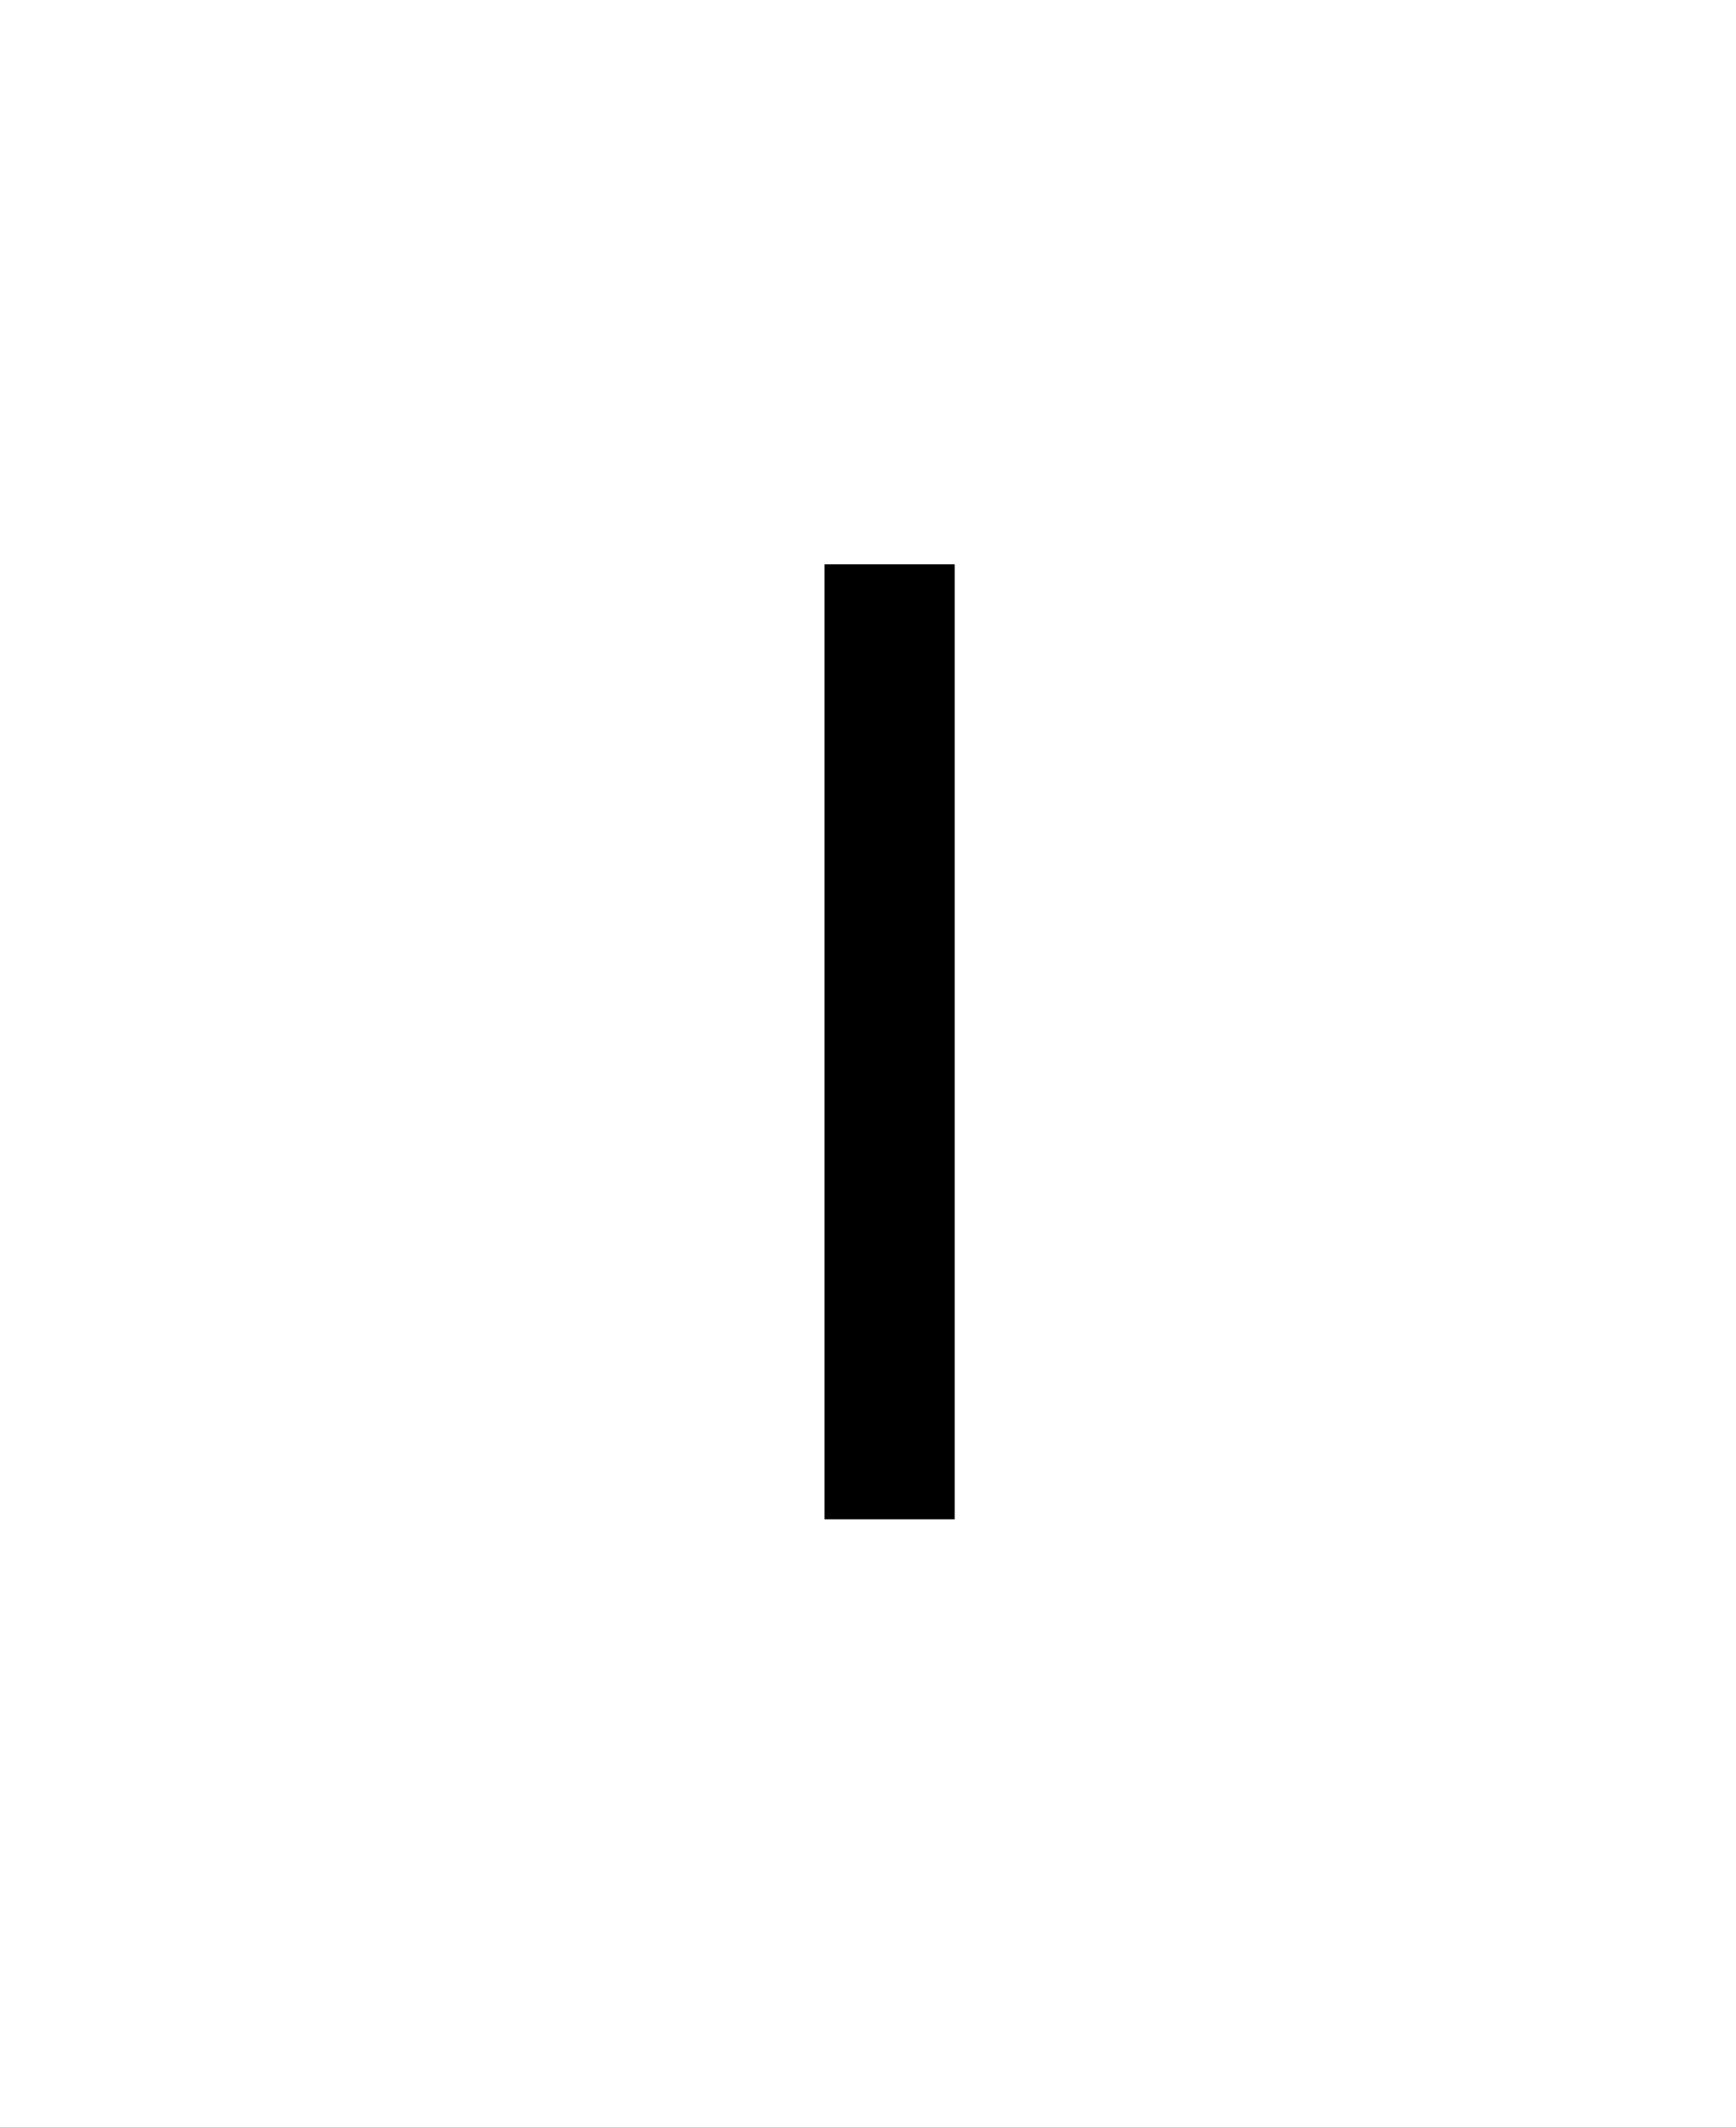
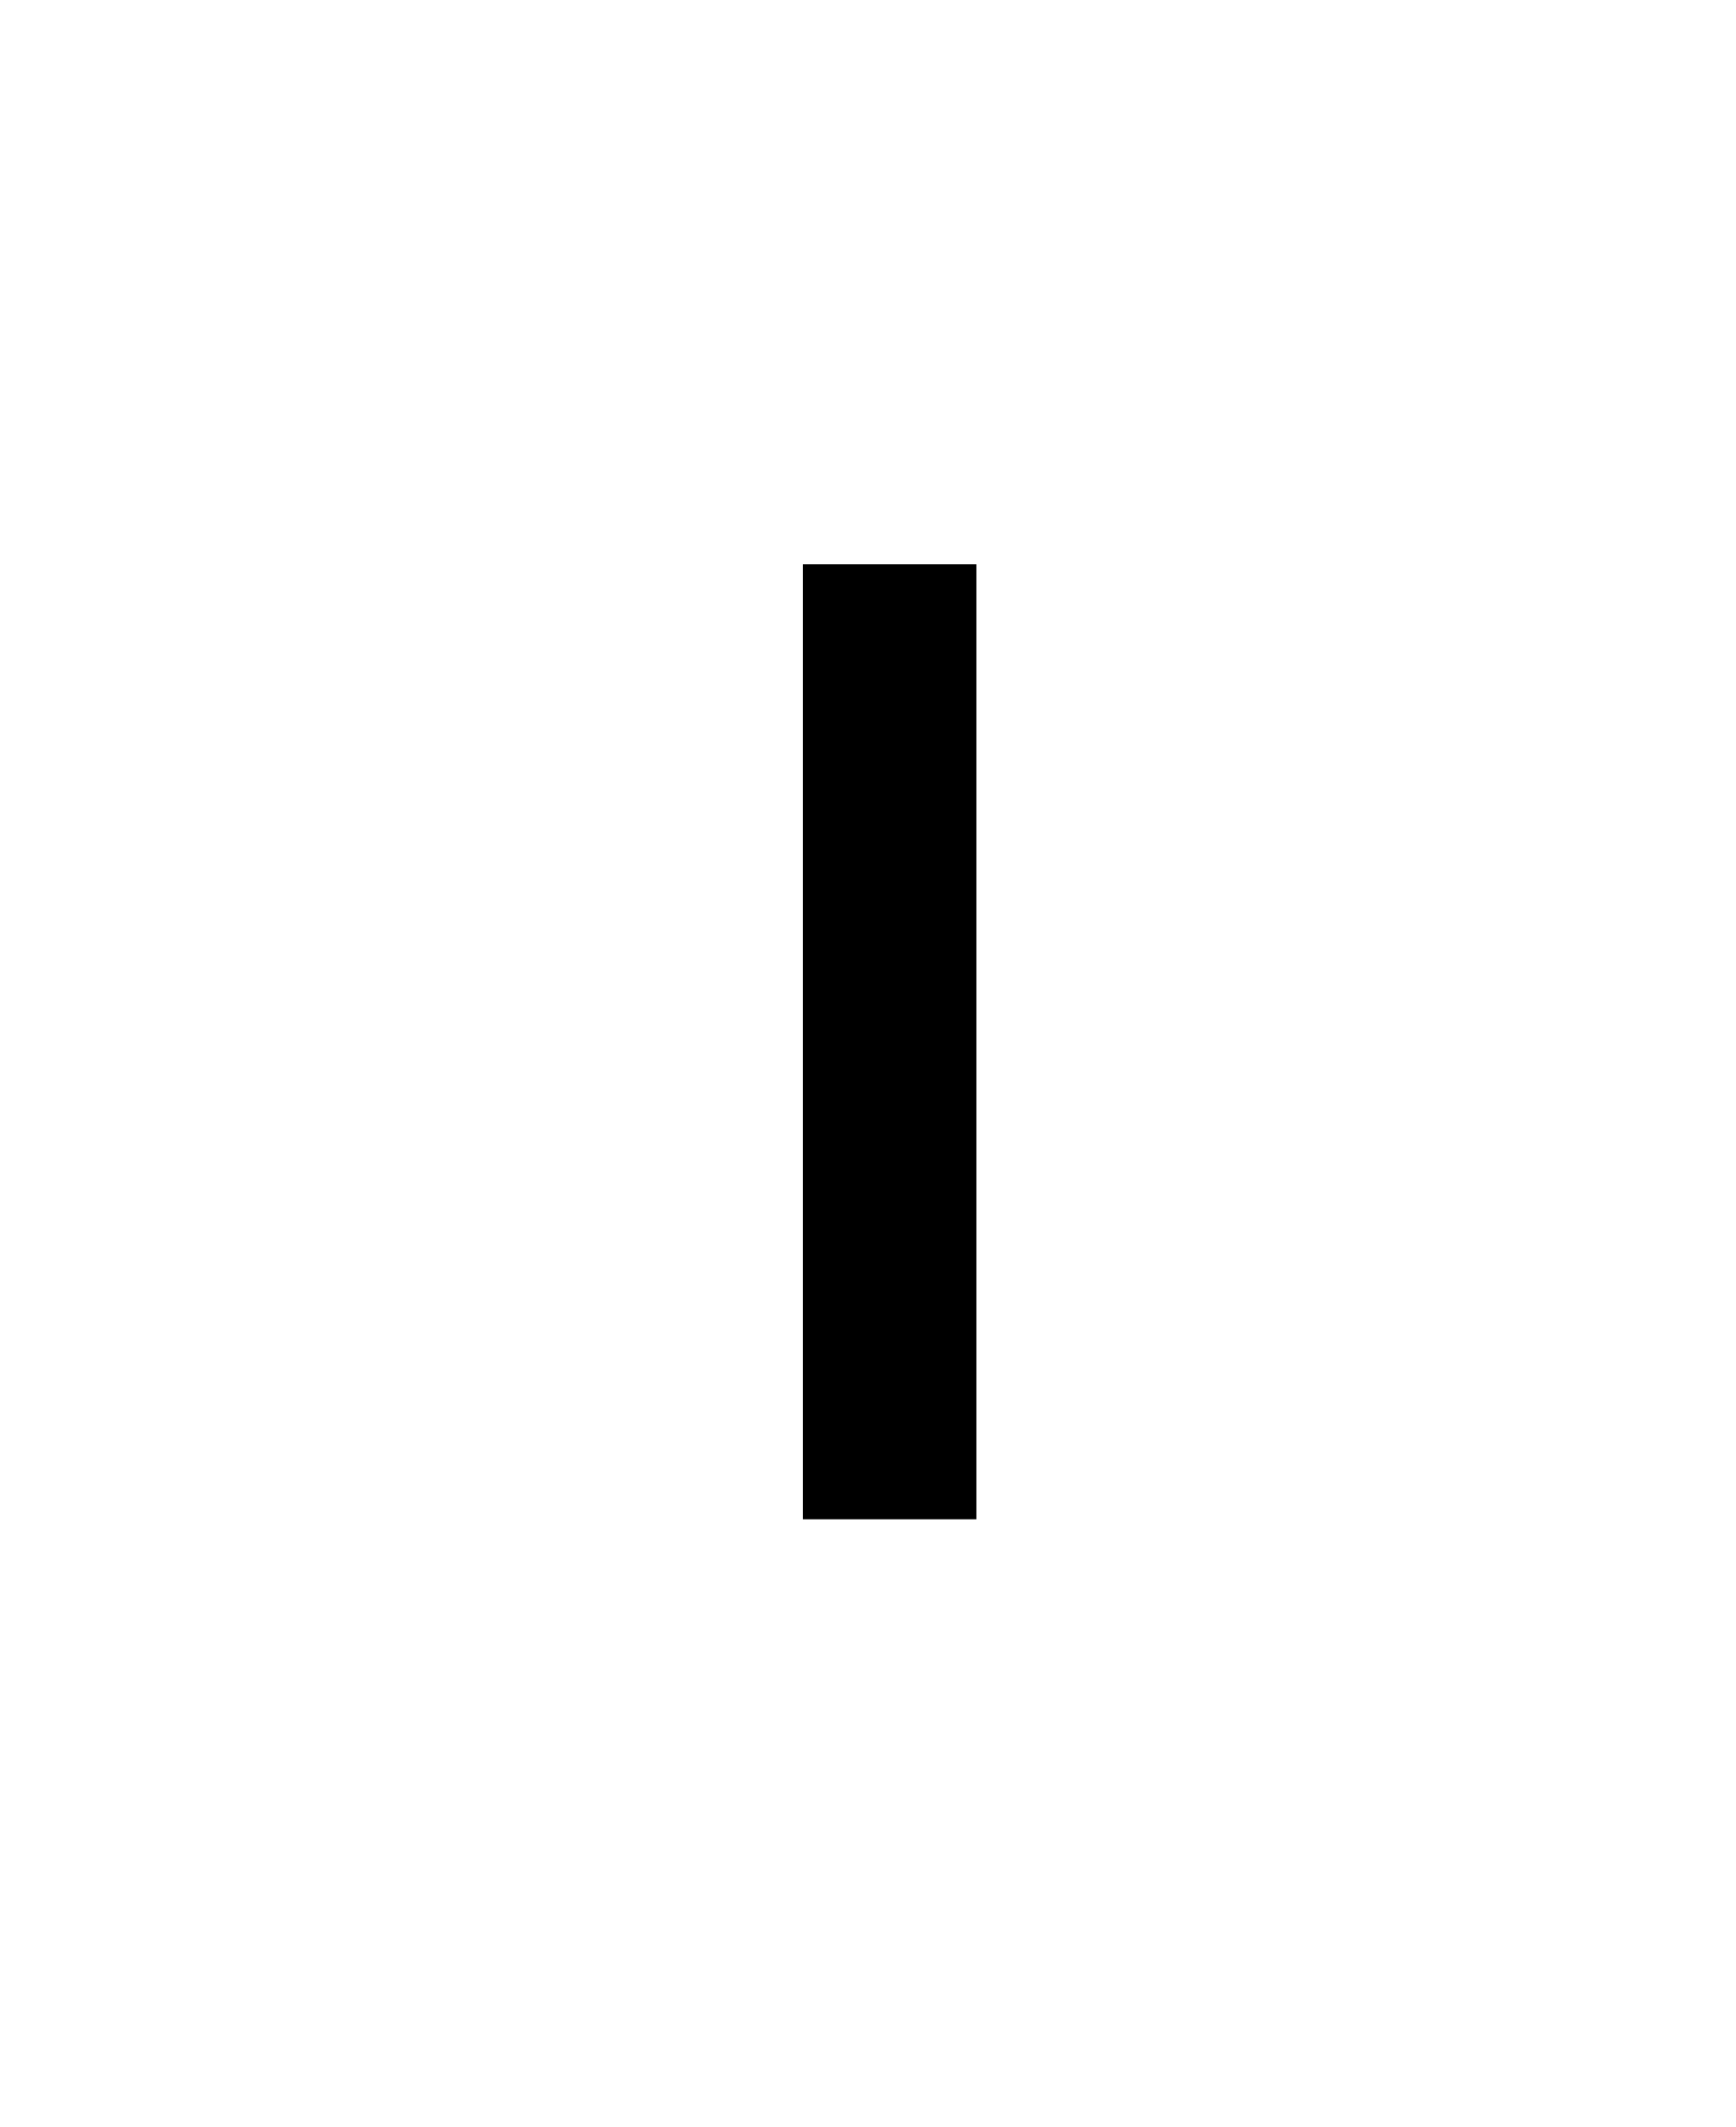
<svg xmlns="http://www.w3.org/2000/svg" width="40" height="49" viewBox="0 0 40 49" fill="none">
-   <line x1="20.5" y1="13" x2="20.5" y2="35" stroke-width="3" stroke="black" />
+   <line x1="20.5" y1="13" x2="20.5" y2="35" stroke-width="4" stroke="black" />
</svg>
